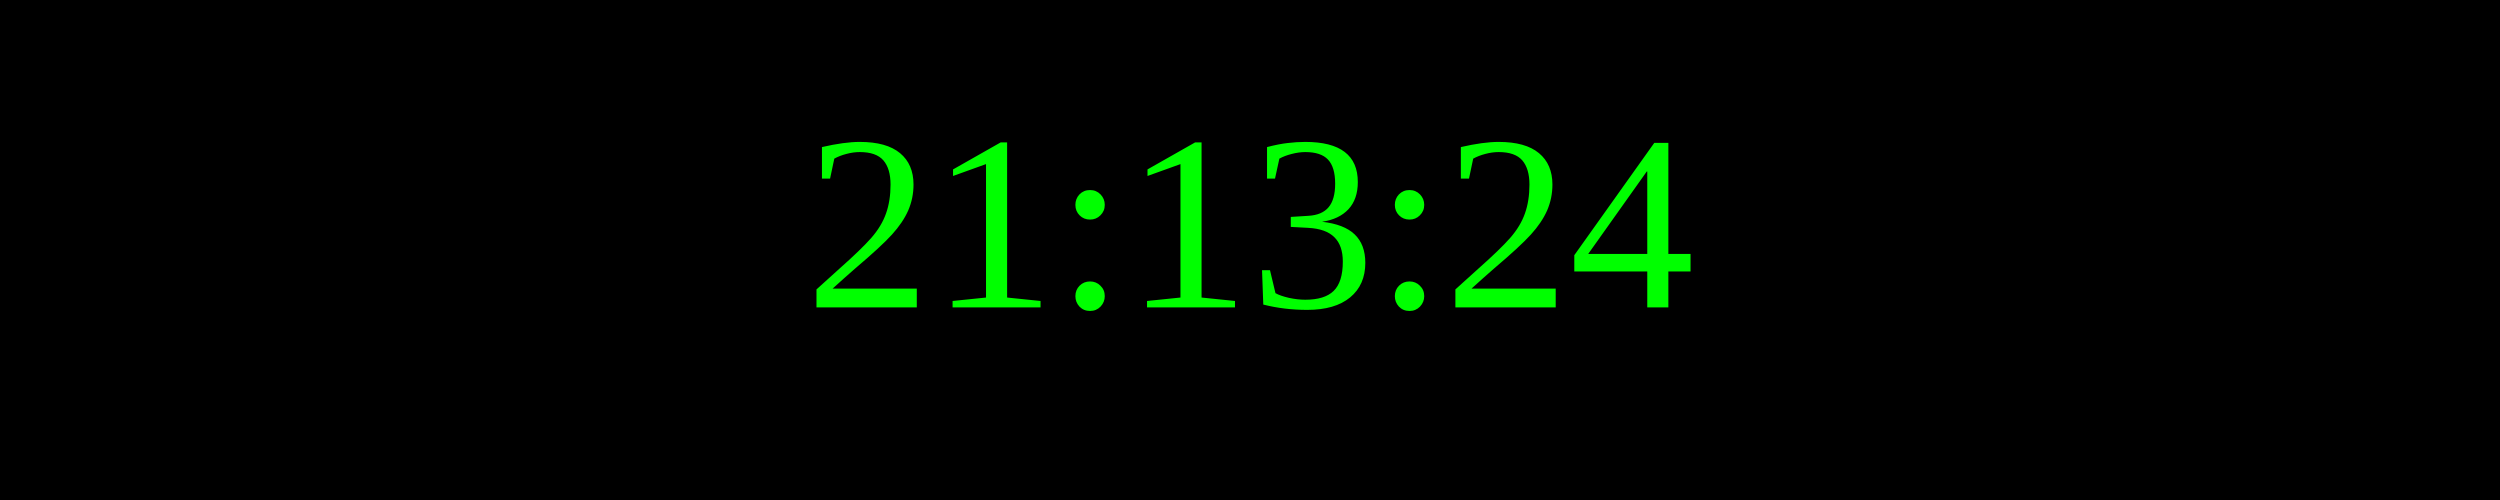
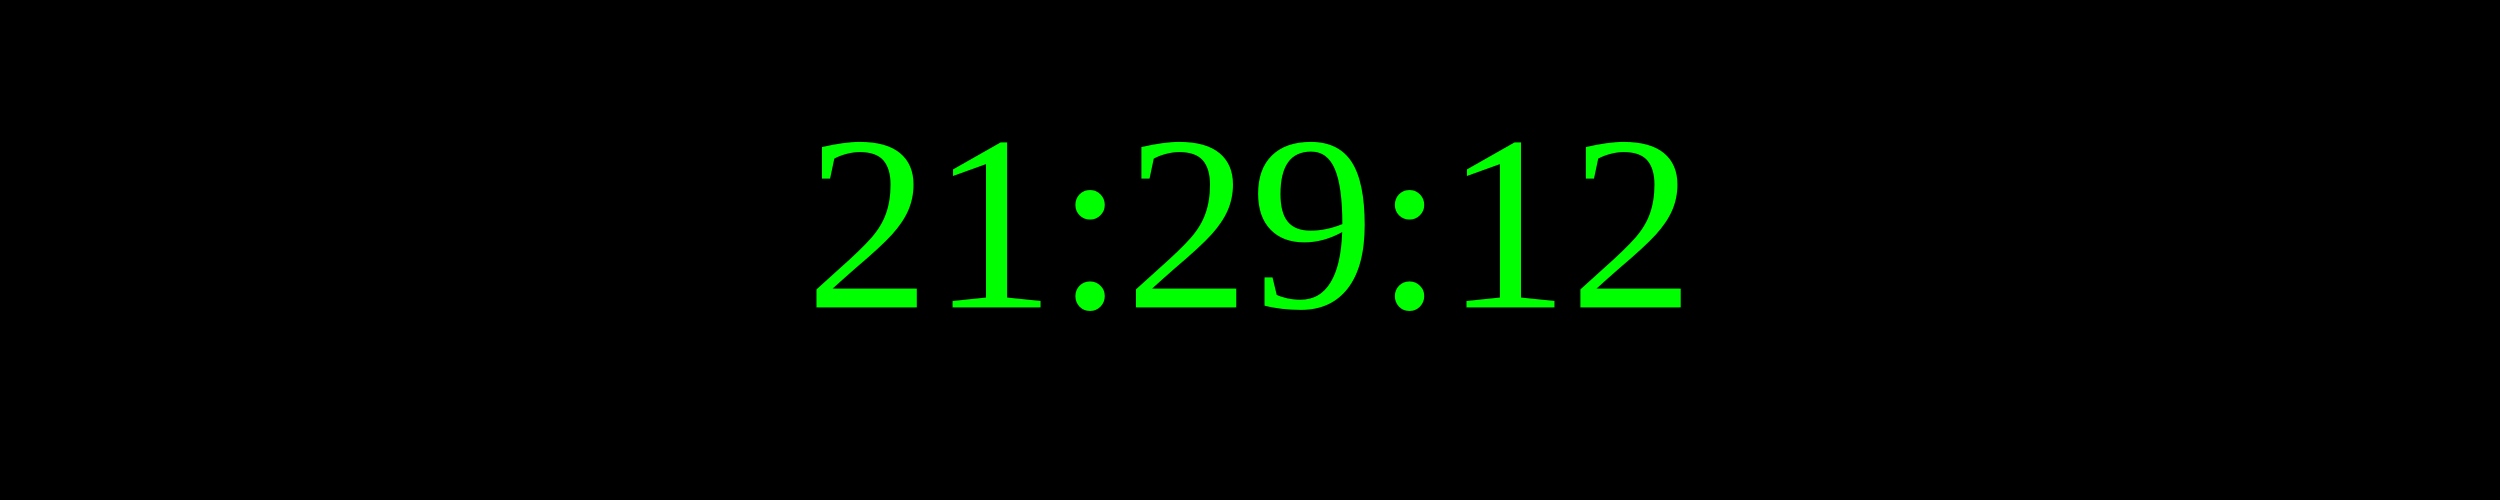
<svg xmlns="http://www.w3.org/2000/svg" width="250" height="50">
  <rect width="100%" height="100%" fill="black" />
  <text x="50%" y="50%" font-size="25" fill="lime" text-anchor="middle" dominant-baseline="middle">
- 21:13:24
+ 21:29:12
</text>
</svg>
